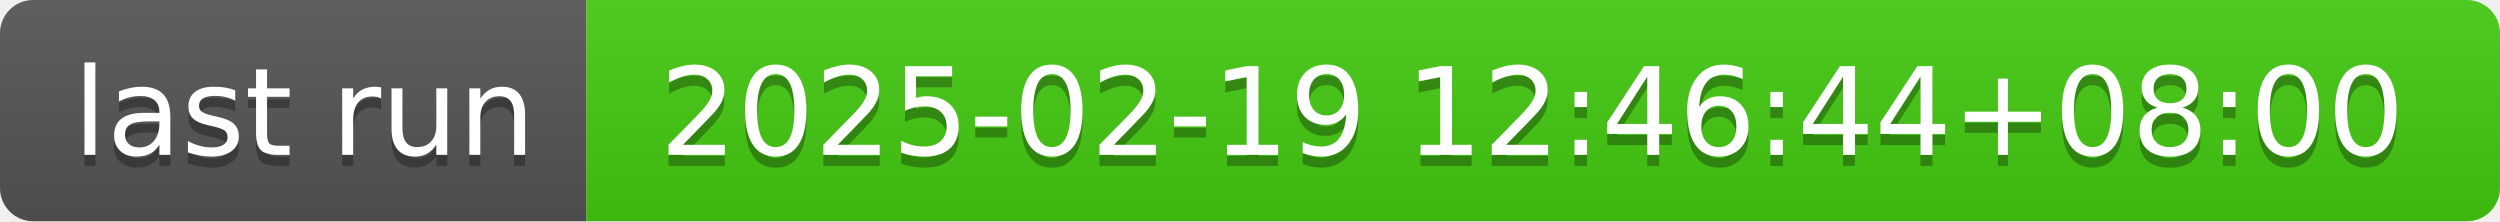
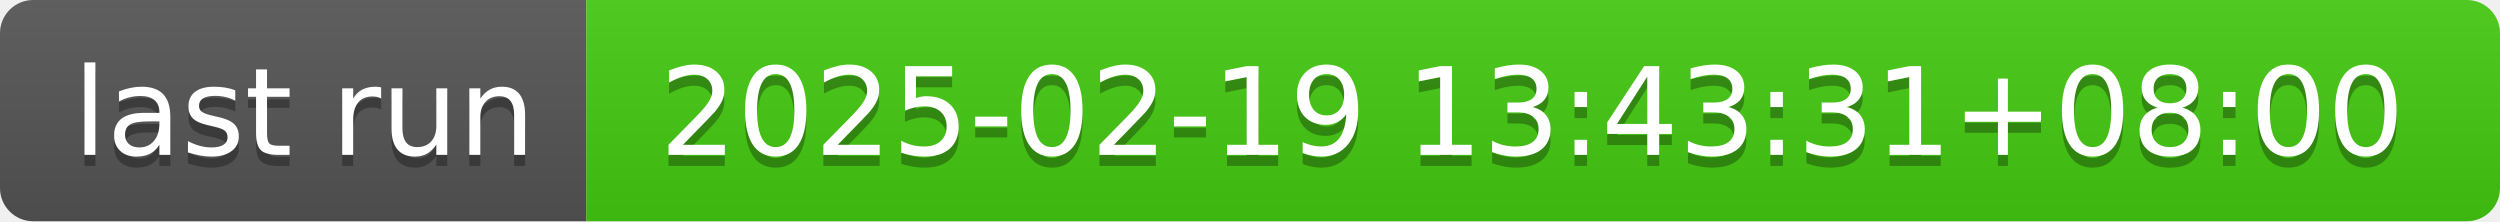
- <svg xmlns="http://www.w3.org/2000/svg" width="226" height="20" role="img" aria-label="last run: 2025-02-19 12:46:44+08:00">
+ <svg xmlns="http://www.w3.org/2000/svg" width="226" height="20" role="img" aria-label="last run: 2025-02-19 13:43:31+08:00">
  <linearGradient id="s" x2="0" y2="100%">
    <stop offset="0" stop-color="#bbb" stop-opacity=".1" />
    <stop offset="1" stop-opacity=".1" />
  </linearGradient>
  <clipPath id="r">
    <rect width="226" height="20" rx="3" fill="#fff" />
  </clipPath>
  <g clip-path="url(#r)">
    <rect width="53" height="20" fill="#555" />
    <rect x="53" width="173" height="20" fill="#4c1" />
    <rect width="226" height="20" fill="url(#s)" />
  </g>
  <g fill="#fff" text-anchor="middle" font-family="Verdana,Geneva,DejaVu Sans,sans-serif" text-rendering="geometricPrecision" font-size="110">
    <text aria-hidden="true" x="275" y="150" fill="#010101" fill-opacity=".3" transform="scale(.1)" textLength="430">last run</text>
    <text x="275" y="140" transform="scale(.1)" fill="#fff" textLength="430">last run</text>
-     <text aria-hidden="true" x="1385" y="150" fill="#010101" fill-opacity=".3" transform="scale(.1)" textLength="1630">2025-02-19 12:46:44+08:00</text>
-     <text x="1385" y="140" transform="scale(.1)" fill="#fff" textLength="1630">2025-02-19 12:46:44+08:00</text>
+     <text aria-hidden="true" x="1385" y="150" fill="#010101" fill-opacity=".3" transform="scale(.1)" textLength="1630">2025-02-19 13:43:31+08:00</text>
+     <text x="1385" y="140" transform="scale(.1)" fill="#fff" textLength="1630">2025-02-19 13:43:31+08:00</text>
  </g>
</svg>
